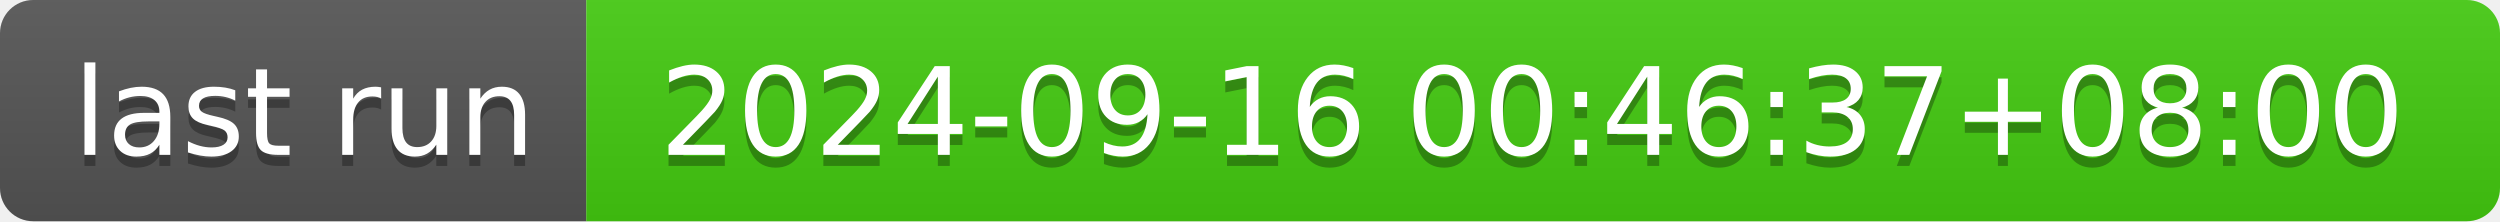
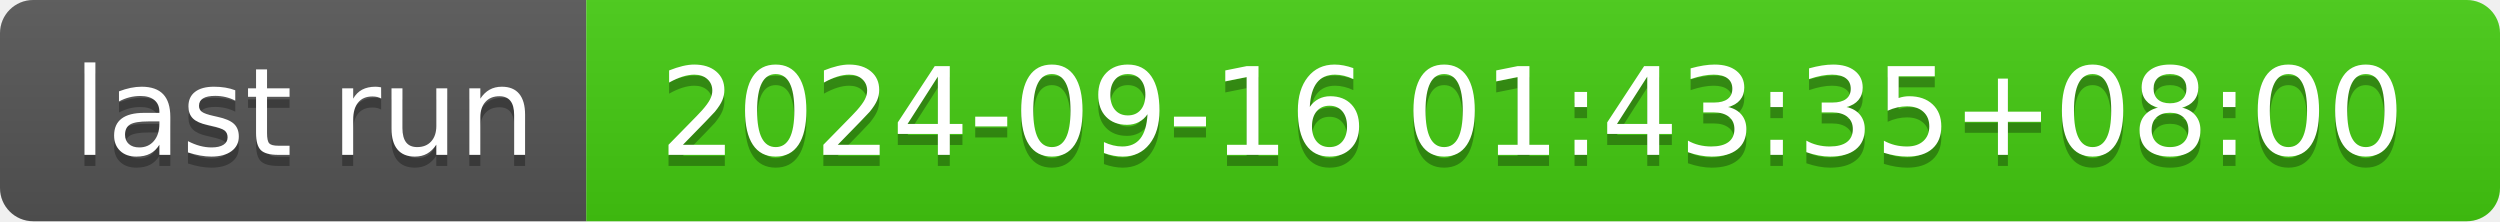
- <svg xmlns="http://www.w3.org/2000/svg" width="226" height="20" role="img" aria-label="last run: 2024-09-16 00:46:37+08:00">
+ <svg xmlns="http://www.w3.org/2000/svg" width="226" height="20" role="img" aria-label="last run: 2024-09-16 01:43:35+08:00">
  <linearGradient id="s" x2="0" y2="100%">
    <stop offset="0" stop-color="#bbb" stop-opacity=".1" />
    <stop offset="1" stop-opacity=".1" />
  </linearGradient>
  <clipPath id="r">
    <rect width="226" height="20" rx="3" fill="#fff" />
  </clipPath>
  <g clip-path="url(#r)">
    <rect width="53" height="20" fill="#555" />
    <rect x="53" width="173" height="20" fill="#4c1" />
    <rect width="226" height="20" fill="url(#s)" />
  </g>
  <g fill="#fff" text-anchor="middle" font-family="Verdana,Geneva,DejaVu Sans,sans-serif" text-rendering="geometricPrecision" font-size="110">
    <text aria-hidden="true" x="275" y="150" fill="#010101" fill-opacity=".3" transform="scale(.1)" textLength="430">last run</text>
    <text x="275" y="140" transform="scale(.1)" fill="#fff" textLength="430">last run</text>
-     <text aria-hidden="true" x="1385" y="150" fill="#010101" fill-opacity=".3" transform="scale(.1)" textLength="1630">2024-09-16 00:46:37+08:00</text>
-     <text x="1385" y="140" transform="scale(.1)" fill="#fff" textLength="1630">2024-09-16 00:46:37+08:00</text>
+     <text aria-hidden="true" x="1385" y="150" fill="#010101" fill-opacity=".3" transform="scale(.1)" textLength="1630">2024-09-16 01:43:35+08:00</text>
+     <text x="1385" y="140" transform="scale(.1)" fill="#fff" textLength="1630">2024-09-16 01:43:35+08:00</text>
  </g>
</svg>
